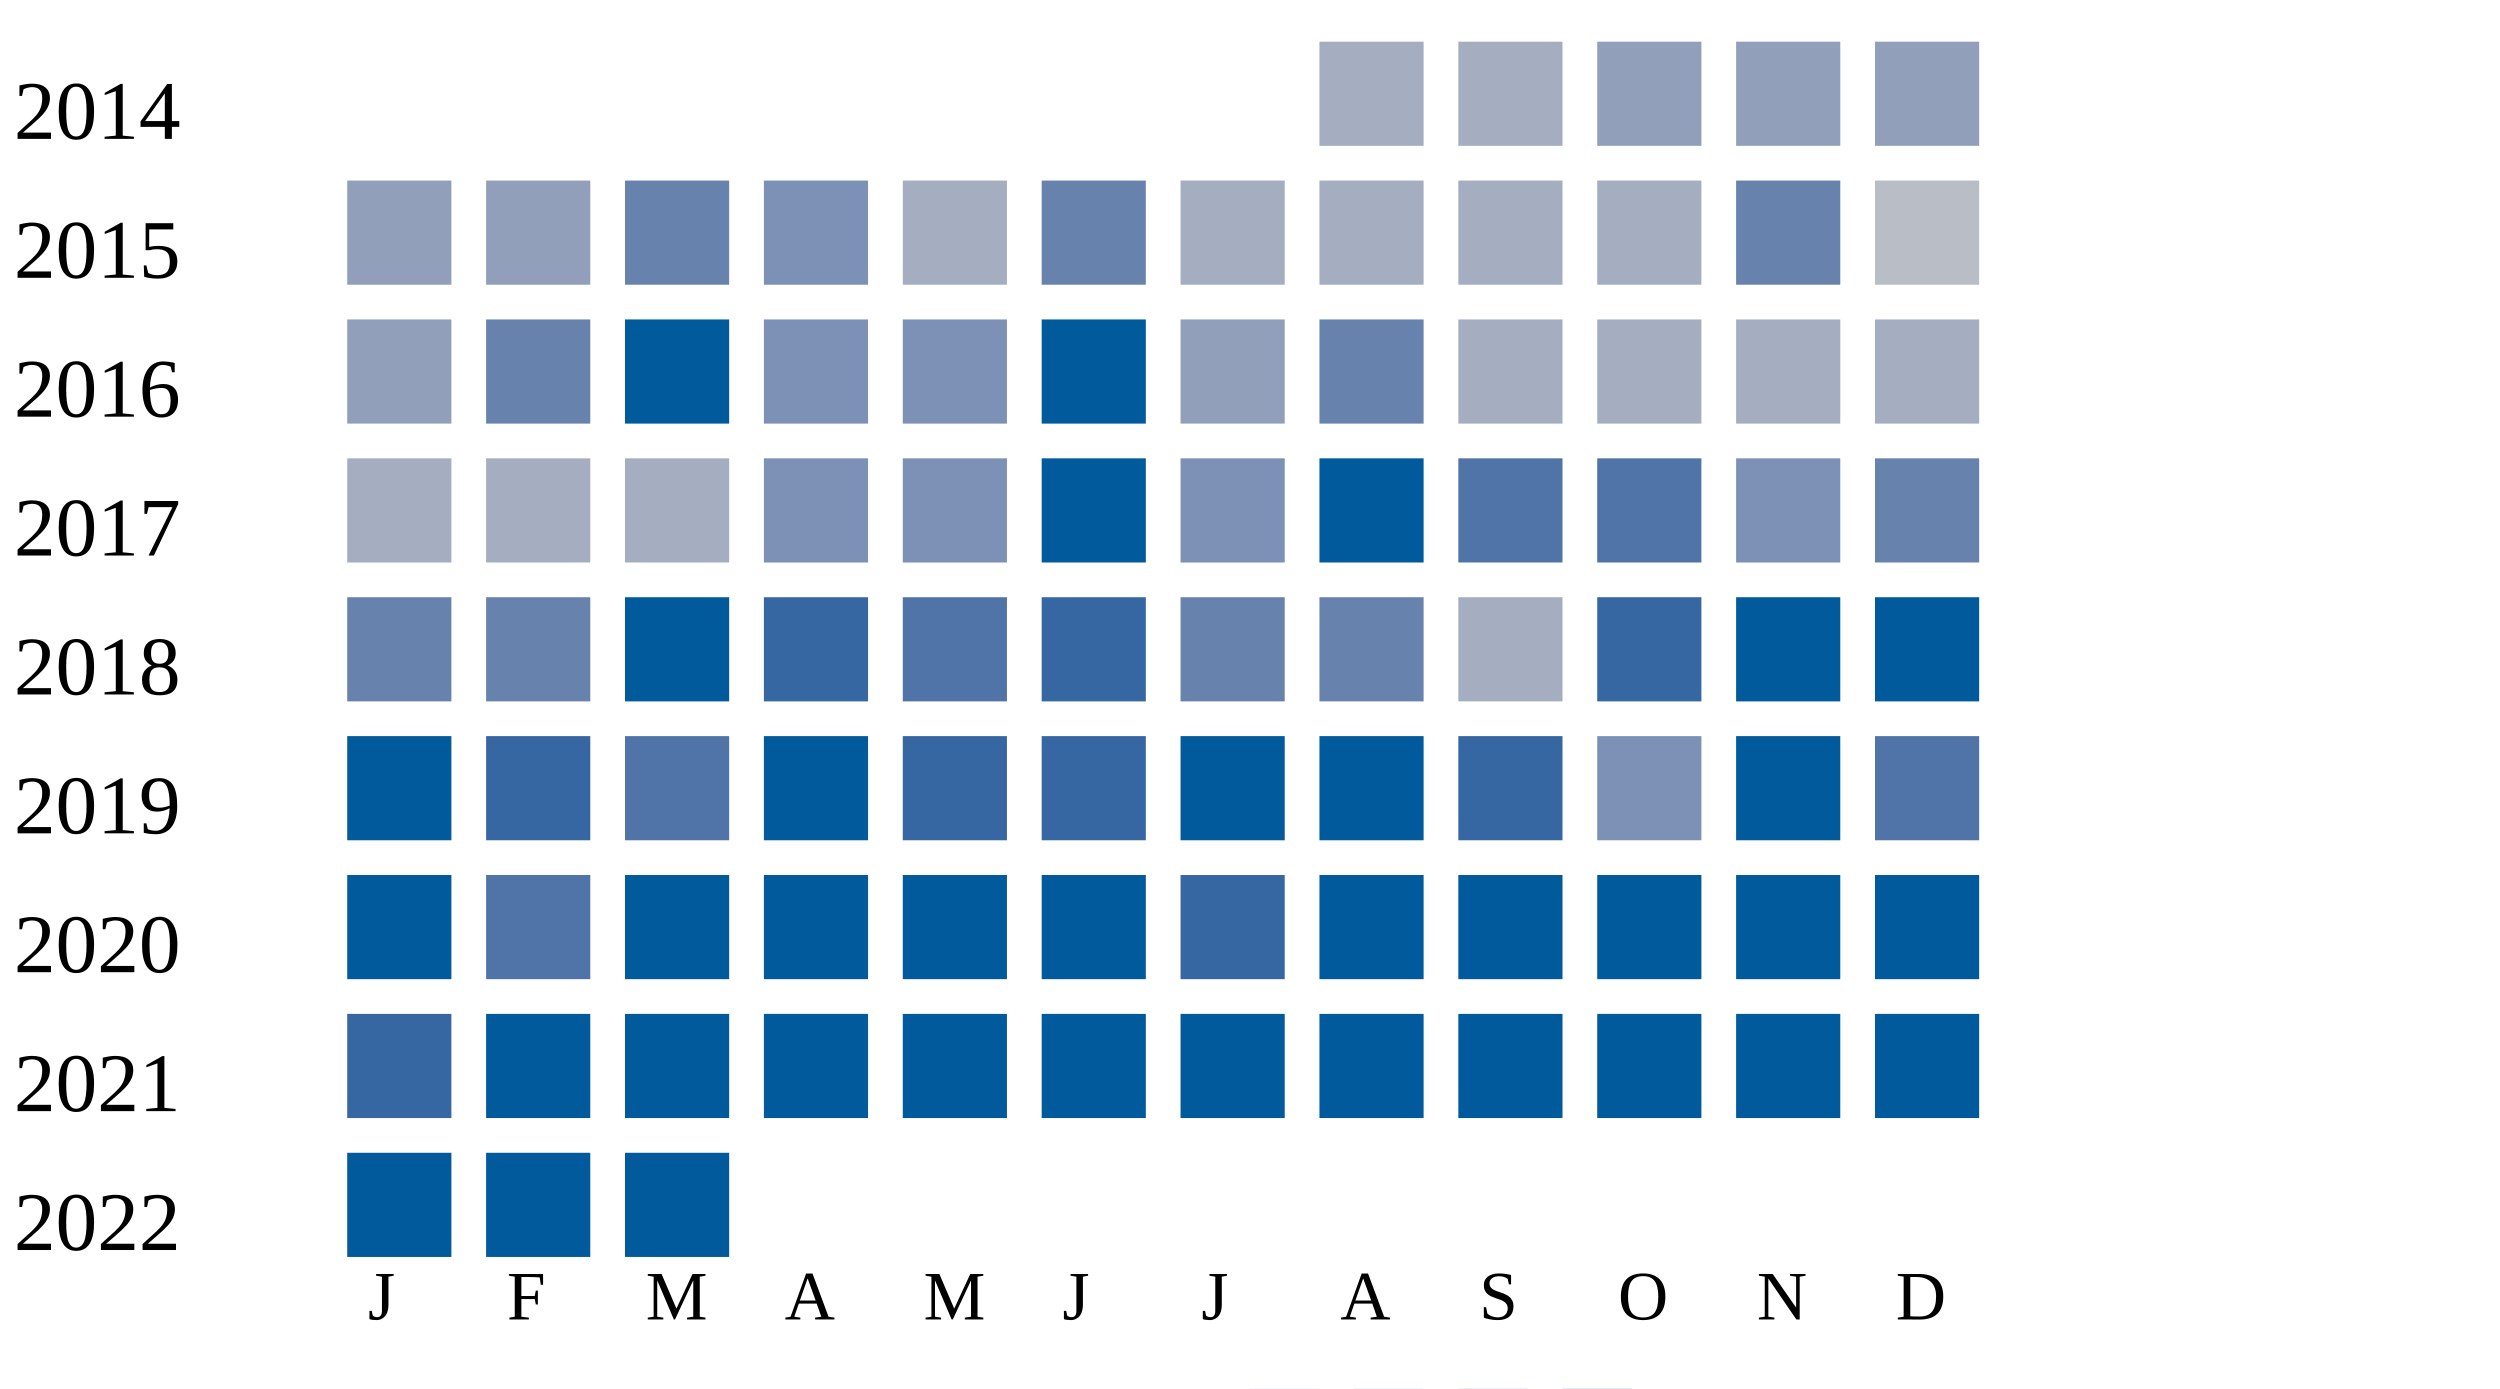
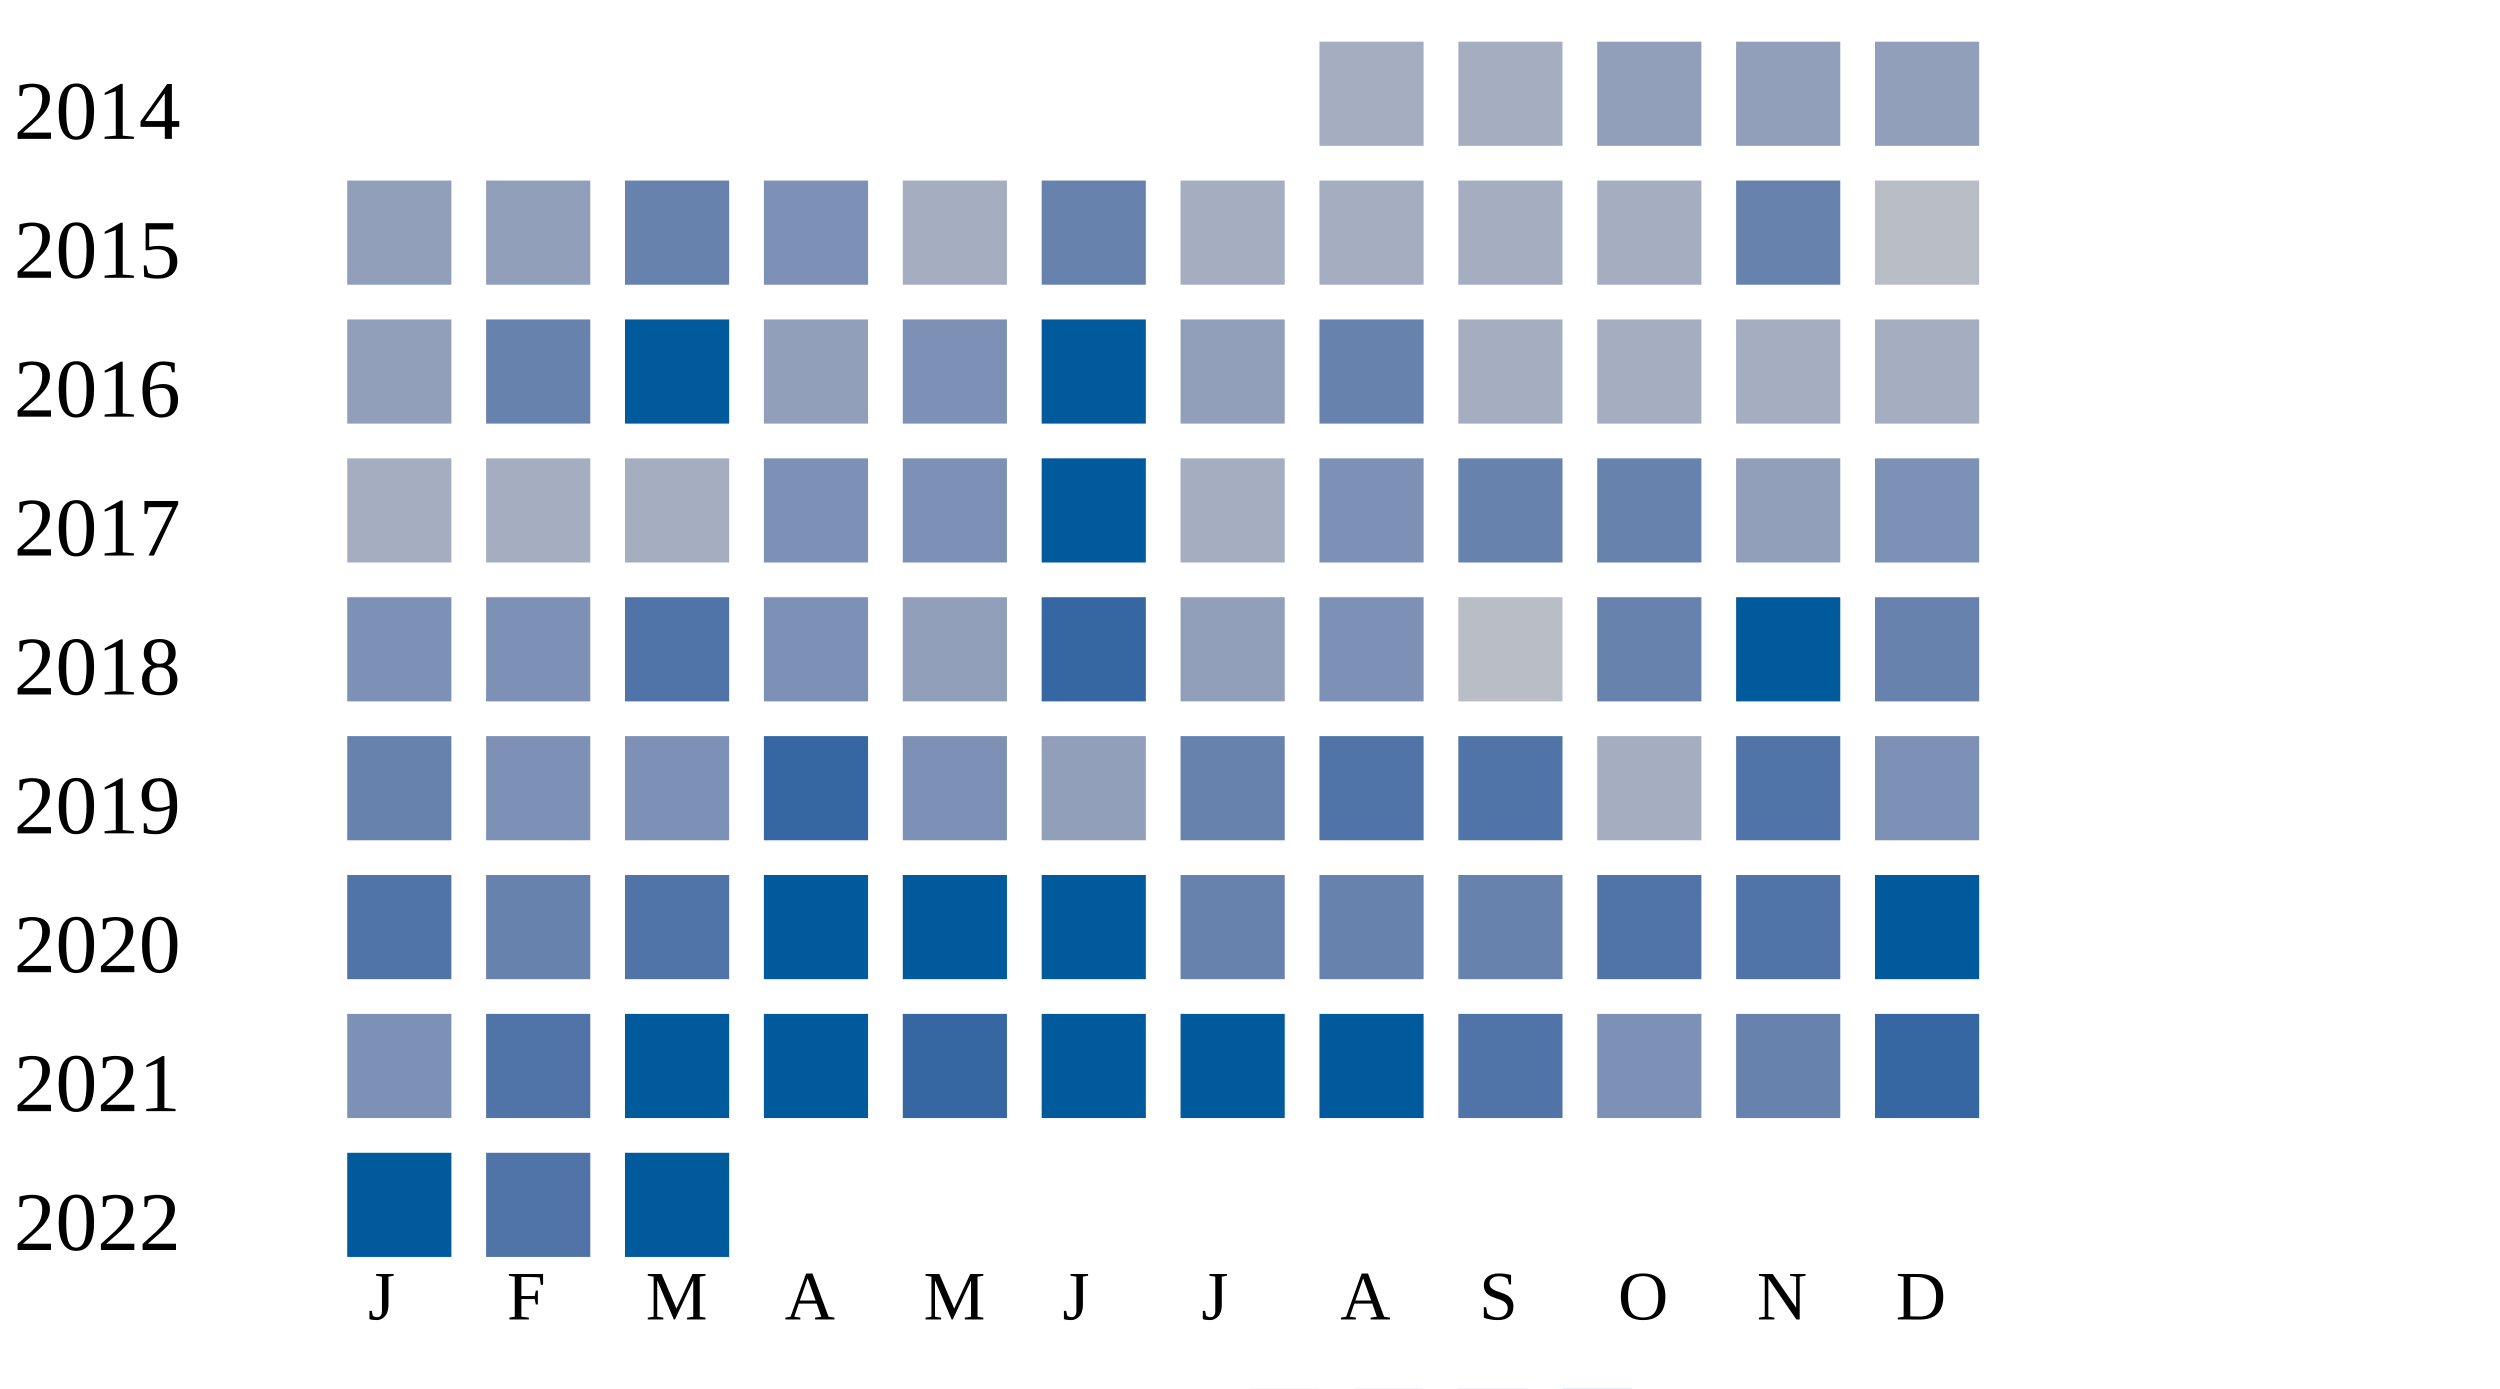
<svg xmlns="http://www.w3.org/2000/svg" width="360" height="200">
  <g transform="translate(0 0)">
    <text x="2" y="20">2014</text>
    <rect x="190" y="6" width="15" height="15" fill="#a5aec0" />
    <rect x="210" y="6" width="15" height="15" fill="#a5aec0" />
    <rect x="230" y="6" width="15" height="15" fill="#919fba" />
    <rect x="250" y="6" width="15" height="15" fill="#919fba" />
    <rect x="270" y="6" width="15" height="15" fill="#919fba" />
  </g>
  <g transform="translate(0 20)">
    <text x="2" y="20">2015</text>
    <rect x="50" y="6" width="15" height="15" fill="#919fba" />
    <rect x="70" y="6" width="15" height="15" fill="#919fba" />
    <rect x="90" y="6" width="15" height="15" fill="#6882ae" />
    <rect x="110" y="6" width="15" height="15" fill="#7d90b5" />
    <rect x="130" y="6" width="15" height="15" fill="#a5aec0" />
    <rect x="150" y="6" width="15" height="15" fill="#6882ae" />
    <rect x="170" y="6" width="15" height="15" fill="#a5aec0" />
    <rect x="190" y="6" width="15" height="15" fill="#a5aec0" />
    <rect x="210" y="6" width="15" height="15" fill="#a5aec0" />
    <rect x="230" y="6" width="15" height="15" fill="#a5aec0" />
    <rect x="250" y="6" width="15" height="15" fill="#6882ae" />
    <rect x="270" y="6" width="15" height="15" fill="#b9bdc6" />
  </g>
  <g transform="translate(0 40)">
    <text x="2" y="20">2016</text>
    <rect x="50" y="6" width="15" height="15" fill="#919fba" />
    <rect x="70" y="6" width="15" height="15" fill="#6882ae" />
    <rect x="90" y="6" width="15" height="15" fill="#005a9c" />
-     <rect x="110" y="6" width="15" height="15" fill="#7d90b5" />
+     <rect x="110" y="6" width="15" height="15" fill="#919fba" />
    <rect x="130" y="6" width="15" height="15" fill="#7d90b5" />
    <rect x="150" y="6" width="15" height="15" fill="#005a9c" />
    <rect x="170" y="6" width="15" height="15" fill="#919fba" />
    <rect x="190" y="6" width="15" height="15" fill="#6882ae" />
    <rect x="210" y="6" width="15" height="15" fill="#a5aec0" />
    <rect x="230" y="6" width="15" height="15" fill="#a5aec0" />
    <rect x="250" y="6" width="15" height="15" fill="#a5aec0" />
    <rect x="270" y="6" width="15" height="15" fill="#a5aec0" />
  </g>
  <g transform="translate(0 60)">
    <text x="2" y="20">2017</text>
    <rect x="50" y="6" width="15" height="15" fill="#a5aec0" />
    <rect x="70" y="6" width="15" height="15" fill="#a5aec0" />
    <rect x="90" y="6" width="15" height="15" fill="#a5aec0" />
    <rect x="110" y="6" width="15" height="15" fill="#7d90b5" />
    <rect x="130" y="6" width="15" height="15" fill="#7d90b5" />
    <rect x="150" y="6" width="15" height="15" fill="#005a9c" />
-     <rect x="170" y="6" width="15" height="15" fill="#7d90b5" />
-     <rect x="190" y="6" width="15" height="15" fill="#005a9c" />
-     <rect x="210" y="6" width="15" height="15" fill="#5174a8" />
-     <rect x="230" y="6" width="15" height="15" fill="#5174a8" />
-     <rect x="250" y="6" width="15" height="15" fill="#7d90b5" />
-     <rect x="270" y="6" width="15" height="15" fill="#6882ae" />
+     <rect x="170" y="6" width="15" height="15" fill="#a5aec0" />
+     <rect x="190" y="6" width="15" height="15" fill="#7d90b5" />
+     <rect x="210" y="6" width="15" height="15" fill="#6882ae" />
+     <rect x="230" y="6" width="15" height="15" fill="#6882ae" />
+     <rect x="250" y="6" width="15" height="15" fill="#919fba" />
+     <rect x="270" y="6" width="15" height="15" fill="#7d90b5" />
  </g>
  <g transform="translate(0 80)">
    <text x="2" y="20">2018</text>
-     <rect x="50" y="6" width="15" height="15" fill="#6882ae" />
-     <rect x="70" y="6" width="15" height="15" fill="#6882ae" />
-     <rect x="90" y="6" width="15" height="15" fill="#005a9c" />
-     <rect x="110" y="6" width="15" height="15" fill="#3667a2" />
-     <rect x="130" y="6" width="15" height="15" fill="#5174a8" />
+     <rect x="50" y="6" width="15" height="15" fill="#7d90b5" />
+     <rect x="70" y="6" width="15" height="15" fill="#7d90b5" />
+     <rect x="90" y="6" width="15" height="15" fill="#5174a8" />
+     <rect x="110" y="6" width="15" height="15" fill="#7d90b5" />
+     <rect x="130" y="6" width="15" height="15" fill="#919fba" />
    <rect x="150" y="6" width="15" height="15" fill="#3667a2" />
-     <rect x="170" y="6" width="15" height="15" fill="#6882ae" />
-     <rect x="190" y="6" width="15" height="15" fill="#6882ae" />
-     <rect x="210" y="6" width="15" height="15" fill="#a5aec0" />
-     <rect x="230" y="6" width="15" height="15" fill="#3667a2" />
+     <rect x="170" y="6" width="15" height="15" fill="#919fba" />
+     <rect x="190" y="6" width="15" height="15" fill="#7d90b5" />
+     <rect x="210" y="6" width="15" height="15" fill="#b9bdc6" />
+     <rect x="230" y="6" width="15" height="15" fill="#6882ae" />
    <rect x="250" y="6" width="15" height="15" fill="#005a9c" />
-     <rect x="270" y="6" width="15" height="15" fill="#005a9c" />
+     <rect x="270" y="6" width="15" height="15" fill="#6882ae" />
  </g>
  <g transform="translate(0 100)">
    <text x="2" y="20">2019</text>
-     <rect x="50" y="6" width="15" height="15" fill="#005a9c" />
-     <rect x="70" y="6" width="15" height="15" fill="#3667a2" />
-     <rect x="90" y="6" width="15" height="15" fill="#5174a8" />
-     <rect x="110" y="6" width="15" height="15" fill="#005a9c" />
-     <rect x="130" y="6" width="15" height="15" fill="#3667a2" />
-     <rect x="150" y="6" width="15" height="15" fill="#3667a2" />
-     <rect x="170" y="6" width="15" height="15" fill="#005a9c" />
-     <rect x="190" y="6" width="15" height="15" fill="#005a9c" />
-     <rect x="210" y="6" width="15" height="15" fill="#3667a2" />
-     <rect x="230" y="6" width="15" height="15" fill="#7d90b5" />
-     <rect x="250" y="6" width="15" height="15" fill="#005a9c" />
-     <rect x="270" y="6" width="15" height="15" fill="#5174a8" />
+     <rect x="50" y="6" width="15" height="15" fill="#6882ae" />
+     <rect x="70" y="6" width="15" height="15" fill="#7d90b5" />
+     <rect x="90" y="6" width="15" height="15" fill="#7d90b5" />
+     <rect x="110" y="6" width="15" height="15" fill="#3667a2" />
+     <rect x="130" y="6" width="15" height="15" fill="#7d90b5" />
+     <rect x="150" y="6" width="15" height="15" fill="#919fba" />
+     <rect x="170" y="6" width="15" height="15" fill="#6882ae" />
+     <rect x="190" y="6" width="15" height="15" fill="#5174a8" />
+     <rect x="210" y="6" width="15" height="15" fill="#5174a8" />
+     <rect x="230" y="6" width="15" height="15" fill="#a5aec0" />
+     <rect x="250" y="6" width="15" height="15" fill="#5174a8" />
+     <rect x="270" y="6" width="15" height="15" fill="#7d90b5" />
  </g>
  <g transform="translate(0 120)">
    <text x="2" y="20">2020</text>
-     <rect x="50" y="6" width="15" height="15" fill="#005a9c" />
-     <rect x="70" y="6" width="15" height="15" fill="#5174a8" />
-     <rect x="90" y="6" width="15" height="15" fill="#005a9c" />
+     <rect x="50" y="6" width="15" height="15" fill="#5174a8" />
+     <rect x="70" y="6" width="15" height="15" fill="#6882ae" />
+     <rect x="90" y="6" width="15" height="15" fill="#5174a8" />
    <rect x="110" y="6" width="15" height="15" fill="#005a9c" />
    <rect x="130" y="6" width="15" height="15" fill="#005a9c" />
    <rect x="150" y="6" width="15" height="15" fill="#005a9c" />
-     <rect x="170" y="6" width="15" height="15" fill="#3667a2" />
-     <rect x="190" y="6" width="15" height="15" fill="#005a9c" />
-     <rect x="210" y="6" width="15" height="15" fill="#005a9c" />
-     <rect x="230" y="6" width="15" height="15" fill="#005a9c" />
-     <rect x="250" y="6" width="15" height="15" fill="#005a9c" />
+     <rect x="170" y="6" width="15" height="15" fill="#6882ae" />
+     <rect x="190" y="6" width="15" height="15" fill="#6882ae" />
+     <rect x="210" y="6" width="15" height="15" fill="#6882ae" />
+     <rect x="230" y="6" width="15" height="15" fill="#5174a8" />
+     <rect x="250" y="6" width="15" height="15" fill="#5174a8" />
    <rect x="270" y="6" width="15" height="15" fill="#005a9c" />
  </g>
  <g transform="translate(0 140)">
    <text x="2" y="20">2021</text>
-     <rect x="50" y="6" width="15" height="15" fill="#3667a2" />
-     <rect x="70" y="6" width="15" height="15" fill="#005a9c" />
+     <rect x="50" y="6" width="15" height="15" fill="#7d90b5" />
+     <rect x="70" y="6" width="15" height="15" fill="#5174a8" />
    <rect x="90" y="6" width="15" height="15" fill="#005a9c" />
    <rect x="110" y="6" width="15" height="15" fill="#005a9c" />
-     <rect x="130" y="6" width="15" height="15" fill="#005a9c" />
+     <rect x="130" y="6" width="15" height="15" fill="#3667a2" />
    <rect x="150" y="6" width="15" height="15" fill="#005a9c" />
    <rect x="170" y="6" width="15" height="15" fill="#005a9c" />
    <rect x="190" y="6" width="15" height="15" fill="#005a9c" />
-     <rect x="210" y="6" width="15" height="15" fill="#005a9c" />
-     <rect x="230" y="6" width="15" height="15" fill="#005a9c" />
-     <rect x="250" y="6" width="15" height="15" fill="#005a9c" />
-     <rect x="270" y="6" width="15" height="15" fill="#005a9c" />
+     <rect x="210" y="6" width="15" height="15" fill="#5174a8" />
+     <rect x="230" y="6" width="15" height="15" fill="#7d90b5" />
+     <rect x="250" y="6" width="15" height="15" fill="#6882ae" />
+     <rect x="270" y="6" width="15" height="15" fill="#3667a2" />
  </g>
  <g transform="translate(0 160)">
    <text x="2" y="20">2022</text>
    <rect x="50" y="6" width="15" height="15" fill="#005a9c" />
-     <rect x="70" y="6" width="15" height="15" fill="#005a9c" />
+     <rect x="70" y="6" width="15" height="15" fill="#5174a8" />
    <rect x="90" y="6" width="15" height="15" fill="#005a9c" />
  </g>
  <text style="font-size: 10px; text-align: center" x="53" y="190">J</text>
  <text style="font-size: 10px; text-align: center" x="73" y="190">F</text>
  <text style="font-size: 10px; text-align: center" x="93" y="190">M</text>
  <text style="font-size: 10px; text-align: center" x="113" y="190">A</text>
  <text style="font-size: 10px; text-align: center" x="133" y="190">M</text>
  <text style="font-size: 10px; text-align: center" x="153" y="190">J</text>
  <text style="font-size: 10px; text-align: center" x="173" y="190">J</text>
  <text style="font-size: 10px; text-align: center" x="193" y="190">A</text>
  <text style="font-size: 10px; text-align: center" x="213" y="190">S</text>
  <text style="font-size: 10px; text-align: center" x="233" y="190">O</text>
  <text style="font-size: 10px; text-align: center" x="253" y="190">N</text>
  <text style="font-size: 10px; text-align: center" x="273" y="190">D</text>
  <text style="font-size: 10px;" x="155" y="209">Less</text>
  <rect fill="#b9bdc6" width="10" height="10" x="180" y="200" />
  <rect fill="#919fba" width="10" height="10" x="195" y="200" />
  <rect fill="#6882ae" width="10" height="10" x="210" y="200" />
  <rect fill="#005a9c" width="10" height="10" x="225" y="200" />
  <text x="240" y="209" style="font-size: 10px;">More</text>
</svg>
